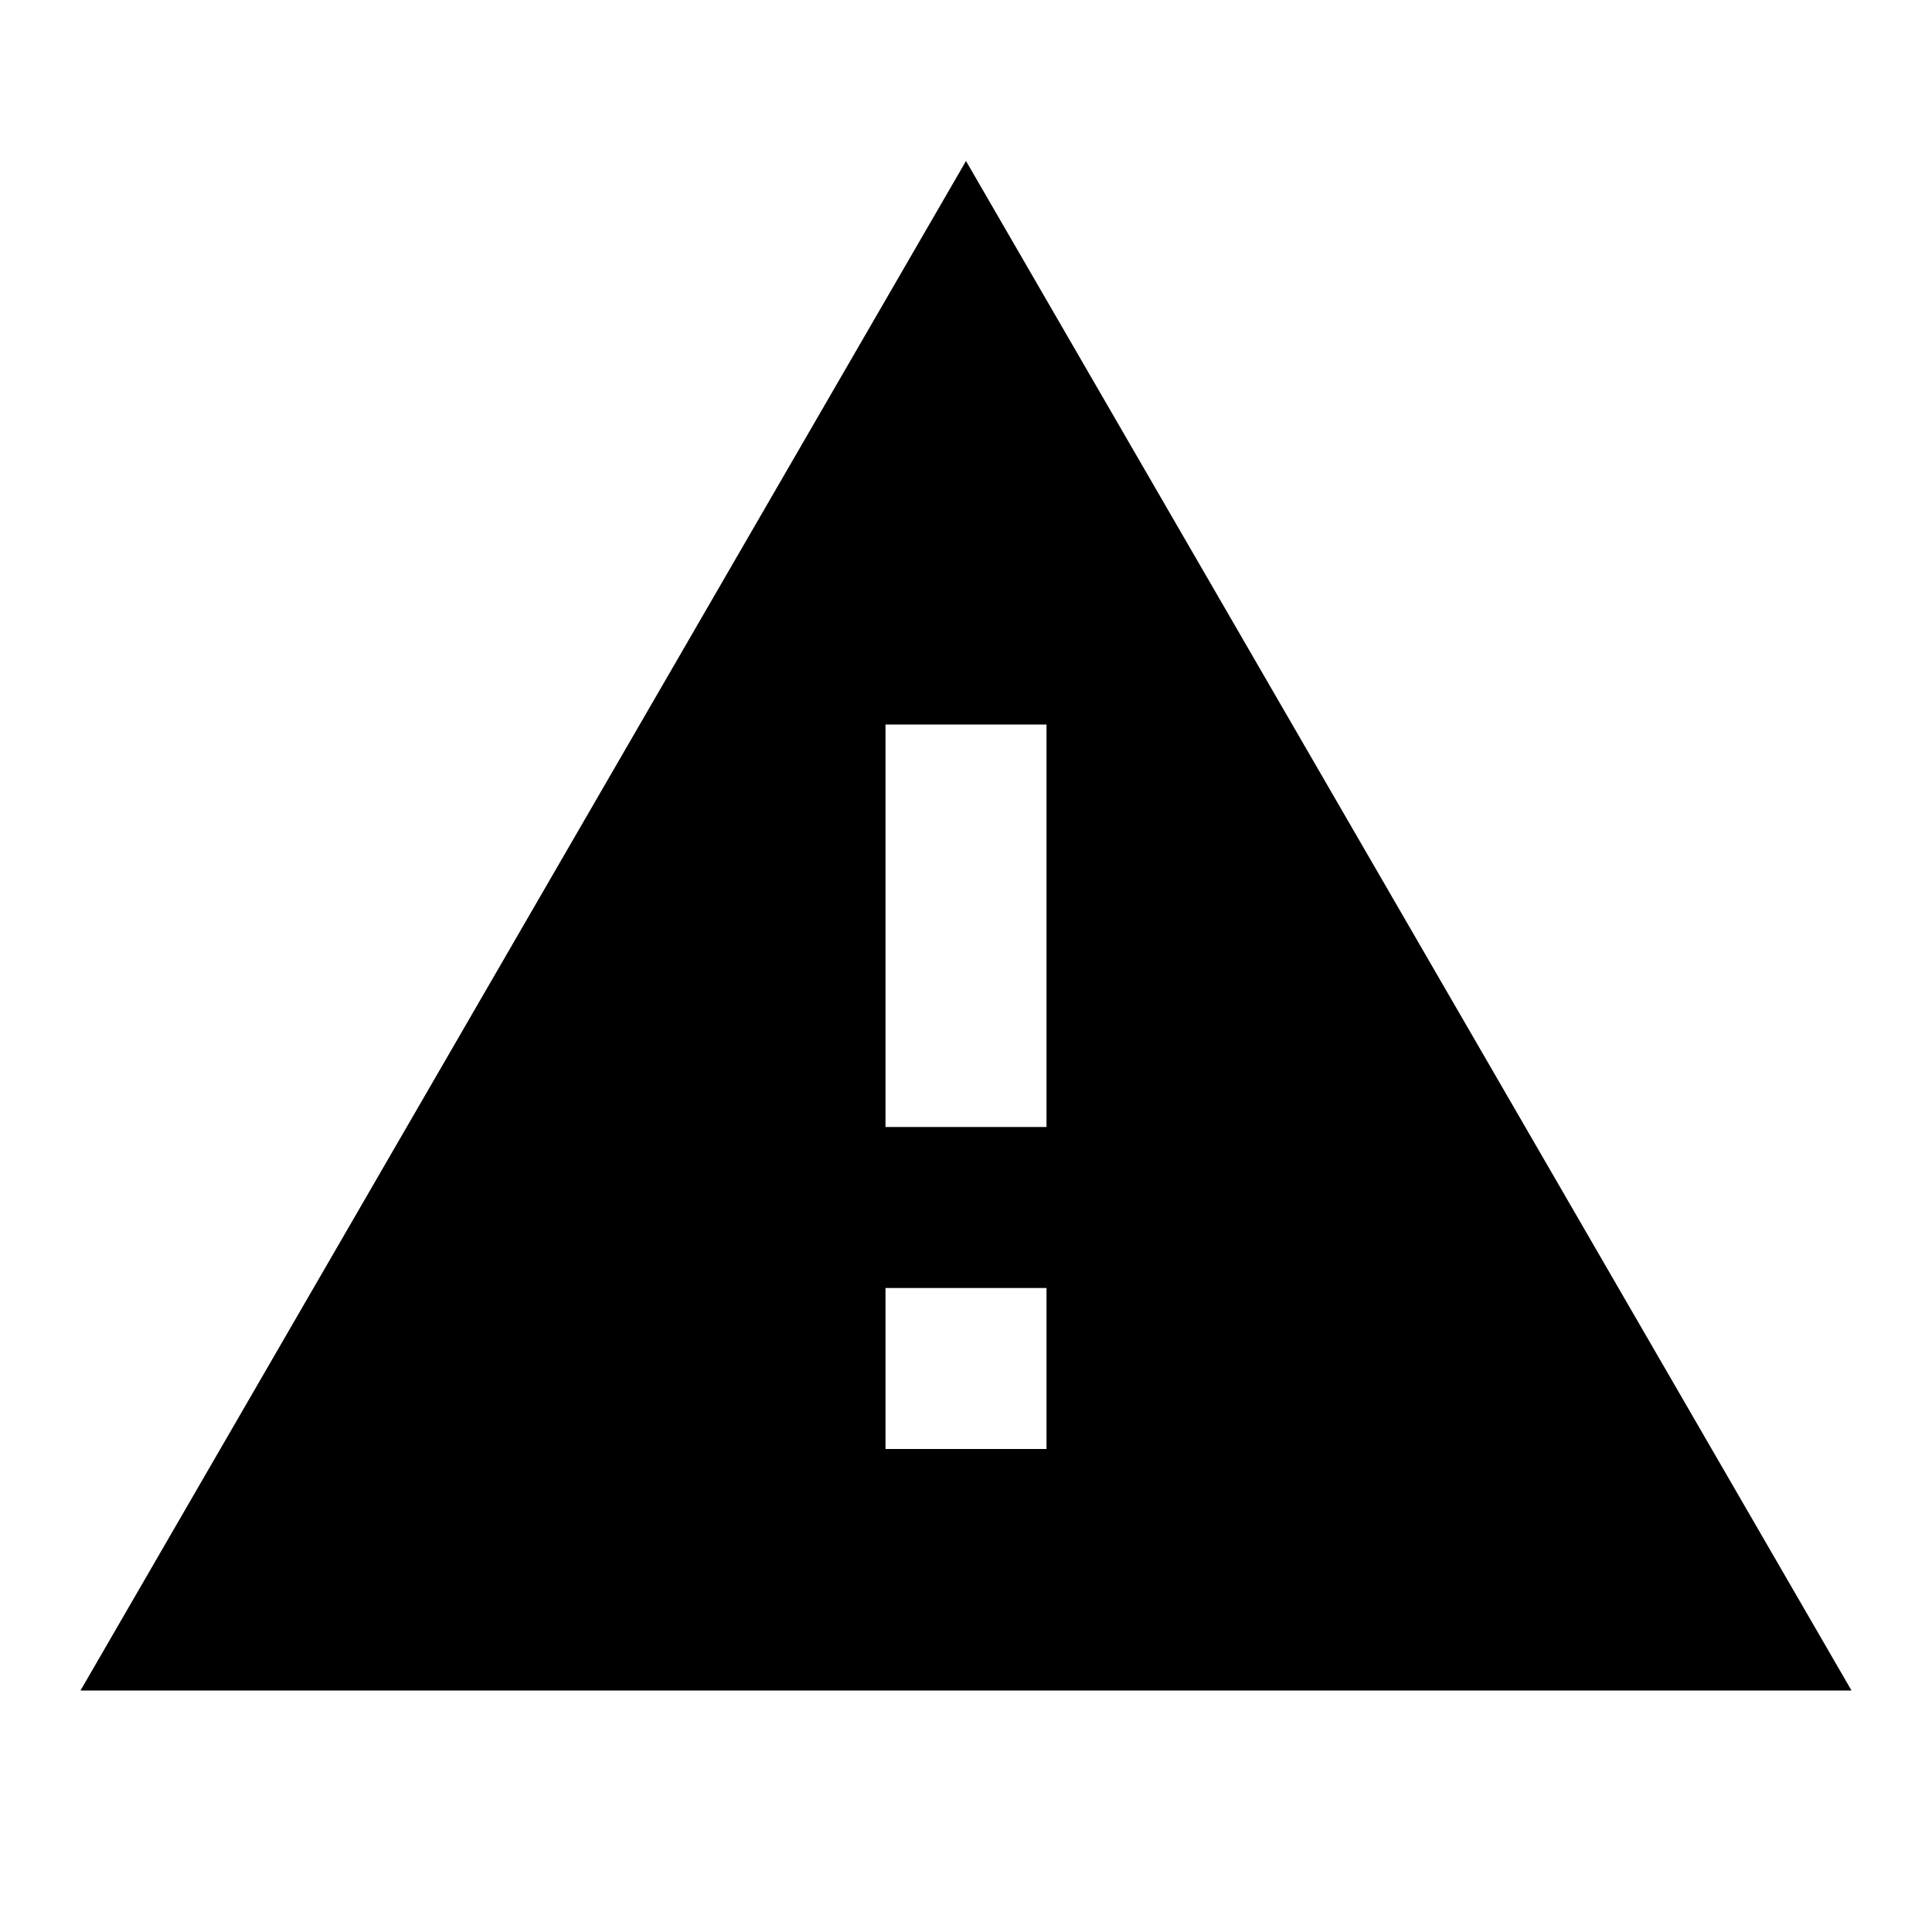
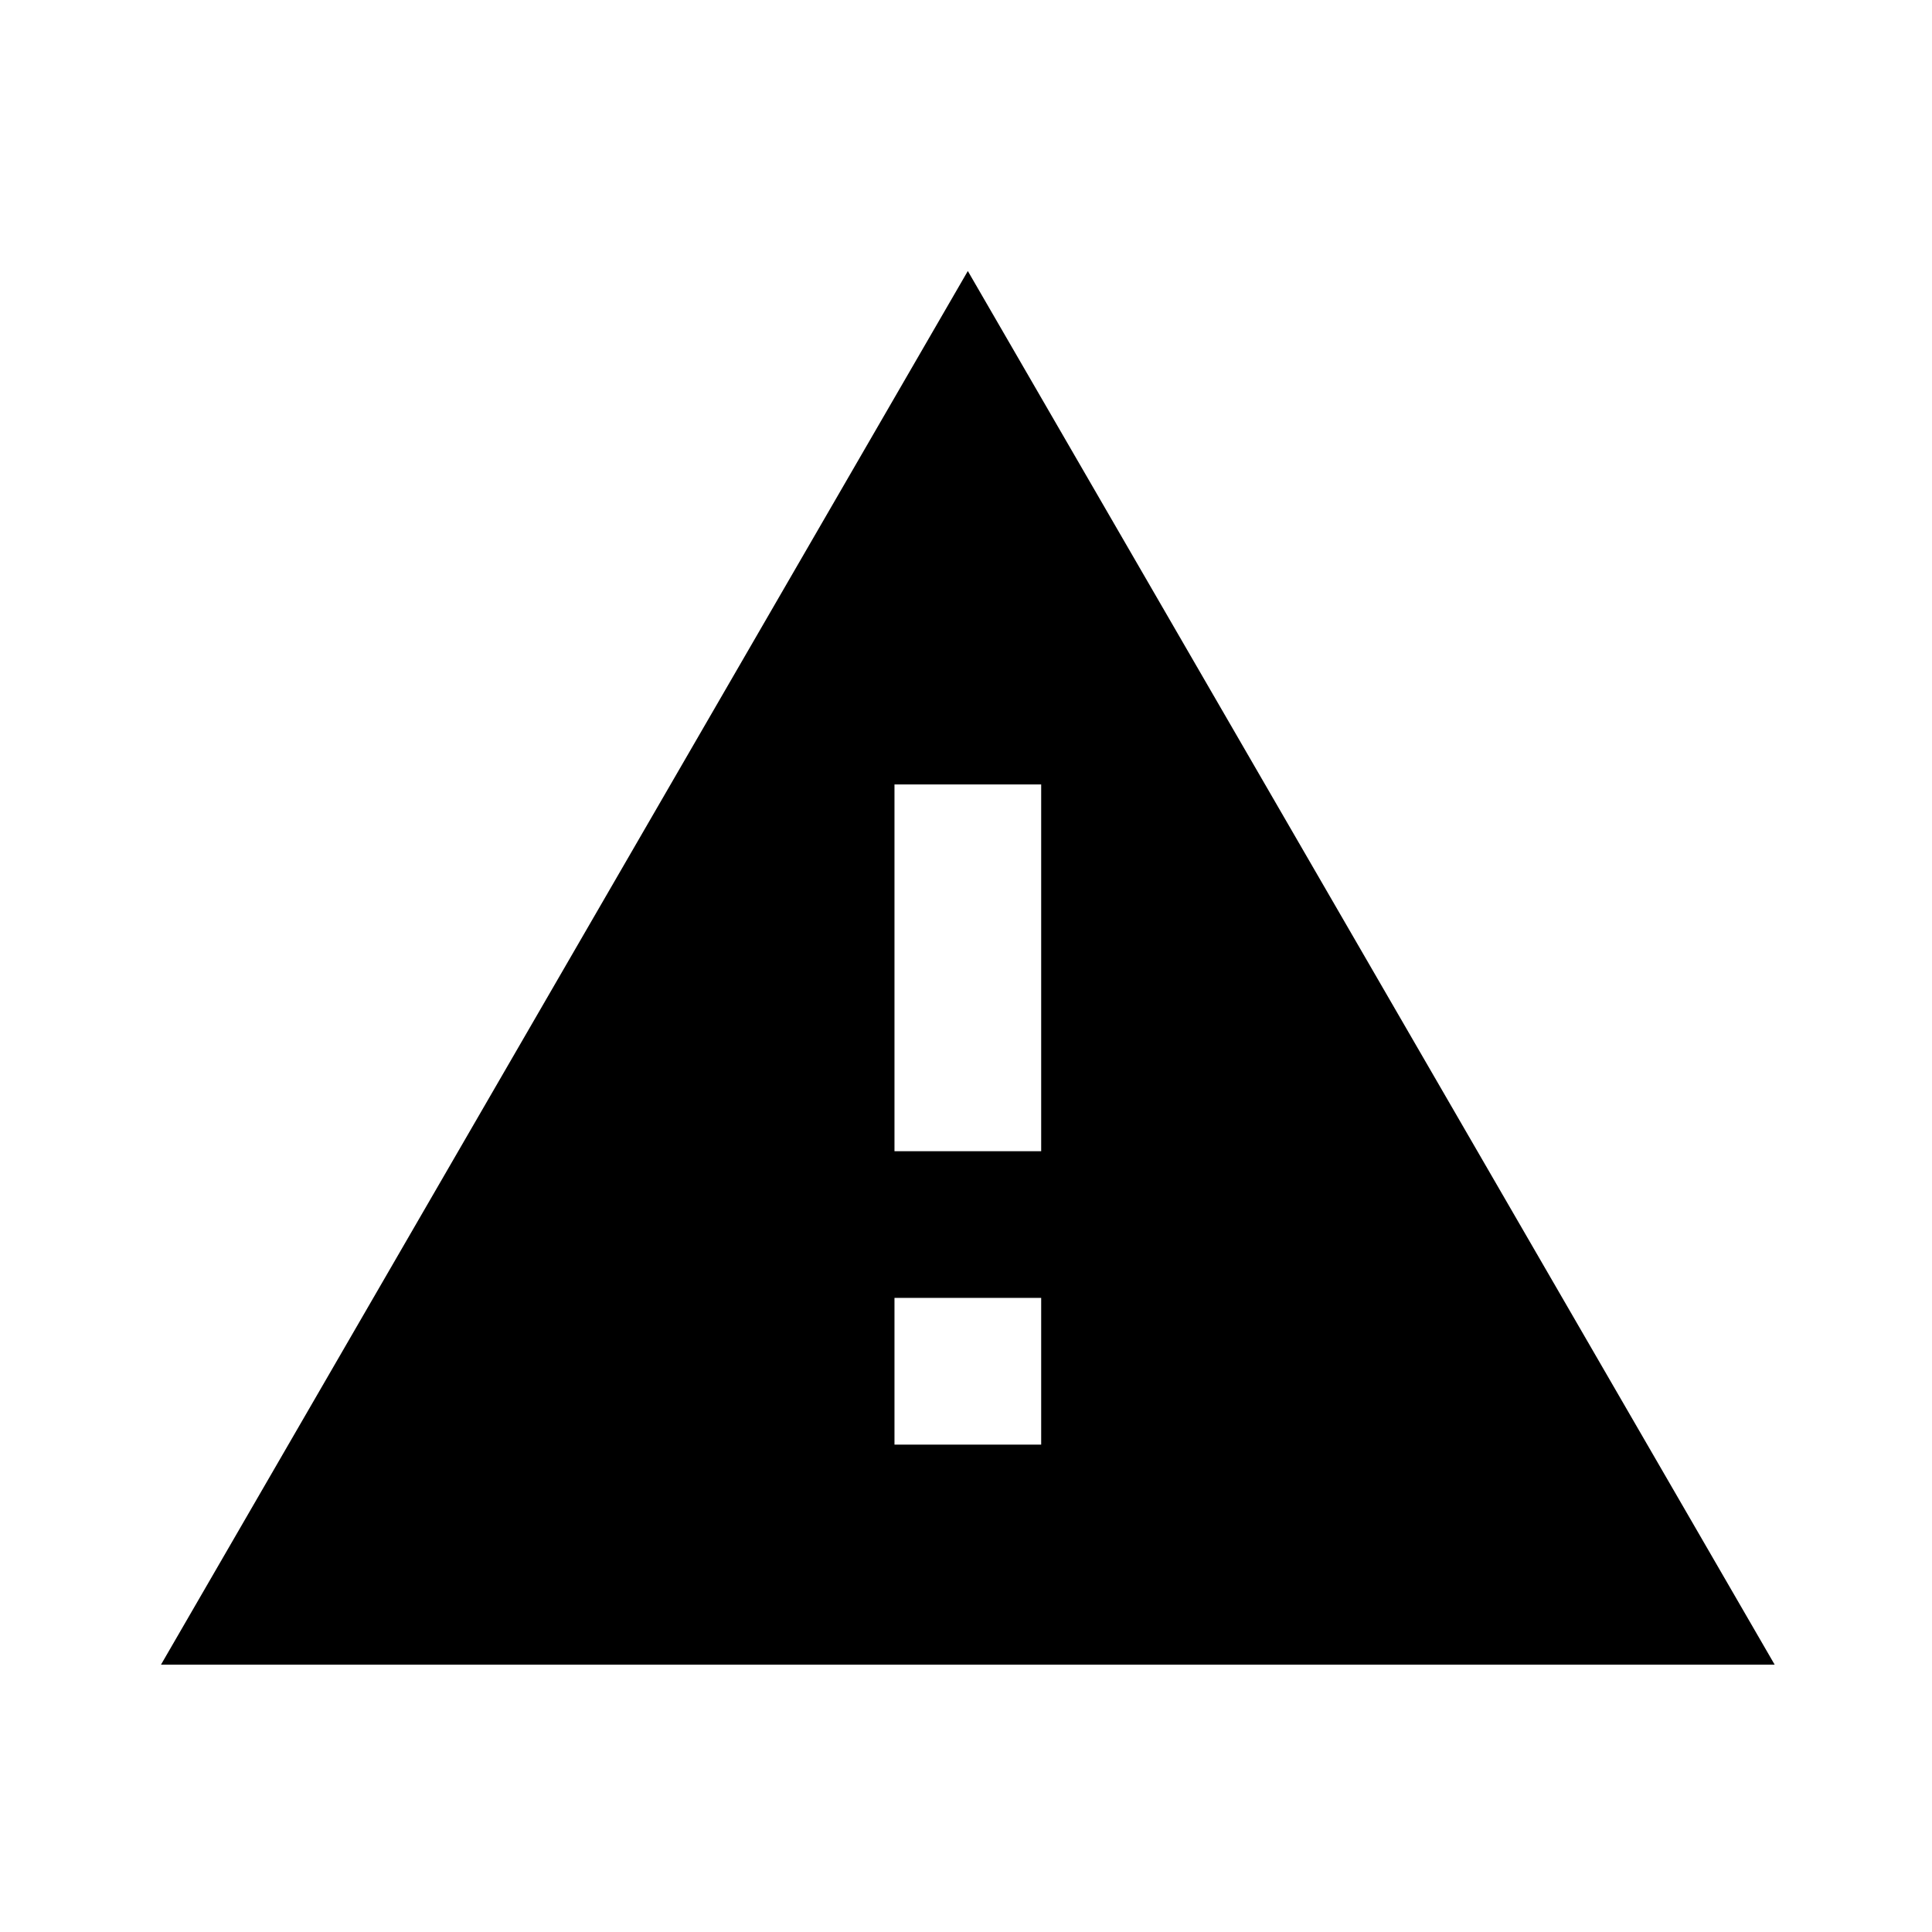
<svg xmlns="http://www.w3.org/2000/svg" id="icon" viewBox="0 0 24 24">
-   <path d="M13 14H11V9H13M13 18H11V16H13M1 21H23L12 2L1 21Z" />
+   <g transform="translate(1.0888 1.5444) scale(0.91116)">
+     <path d="M13 14H11V9H13M13 18H11V16H13M1 21H23L12 2L1 21Z" />
+   </g>
</svg>
